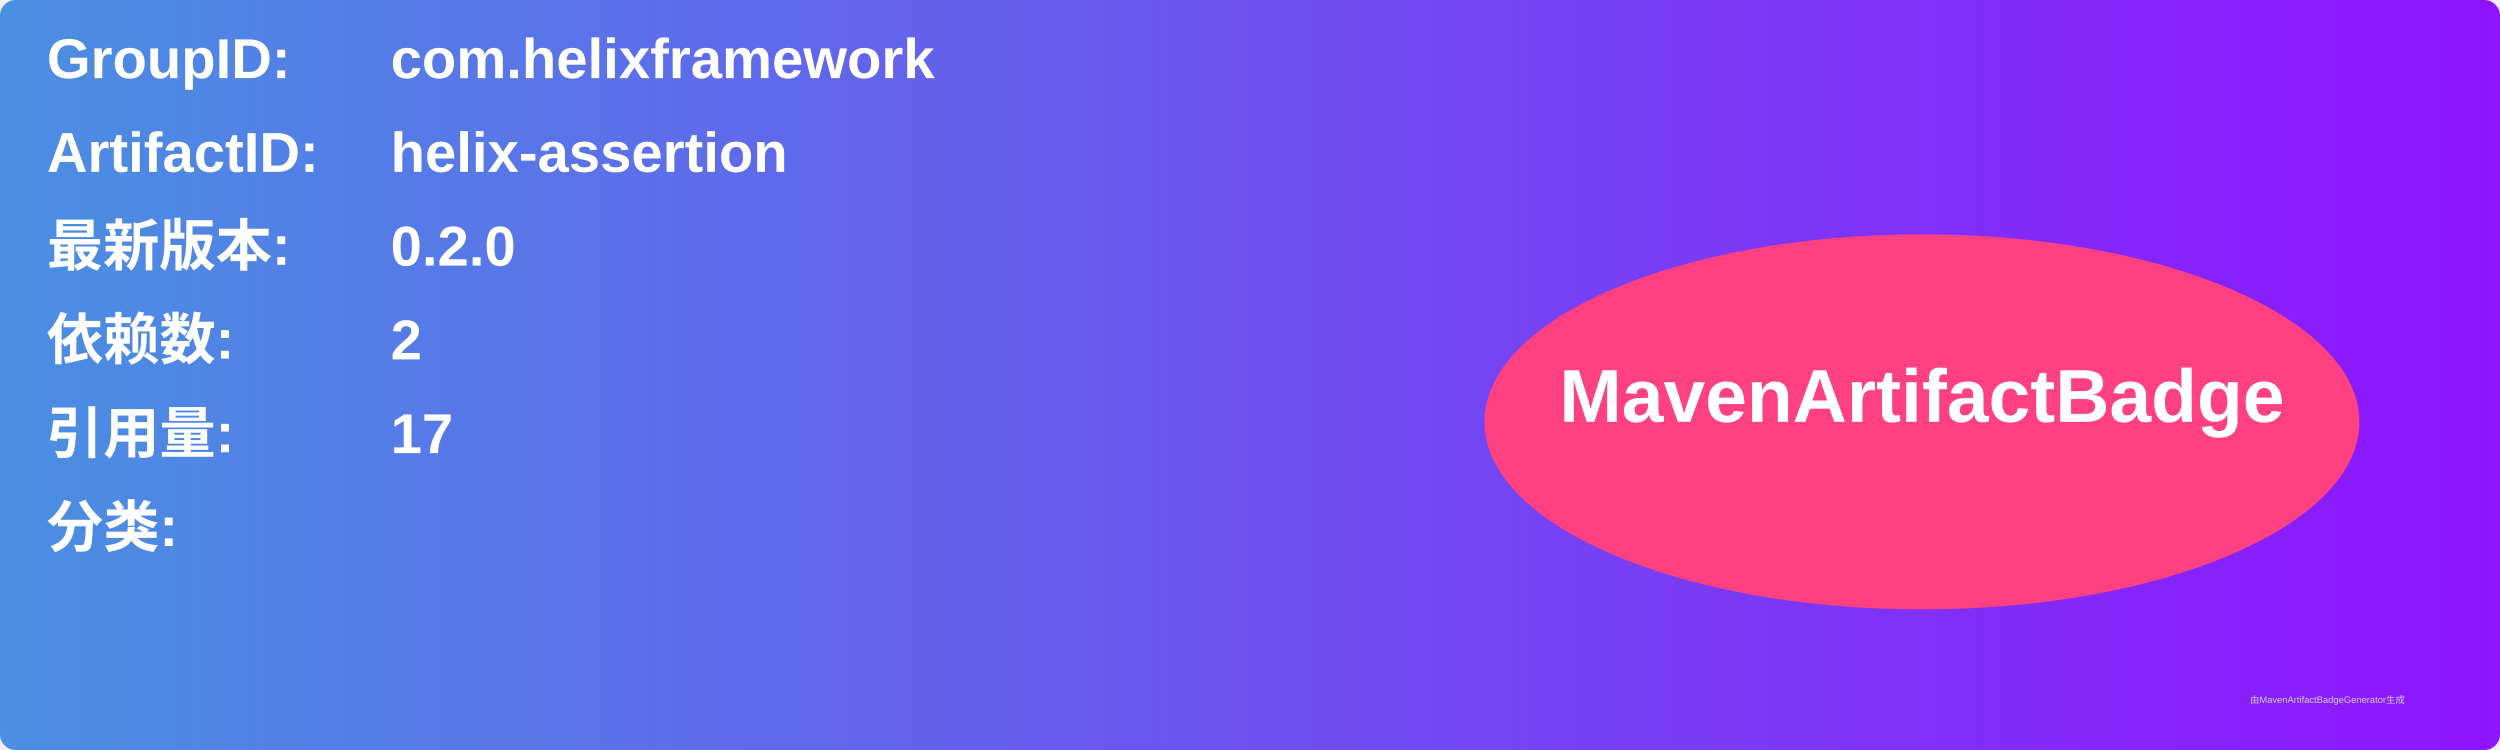
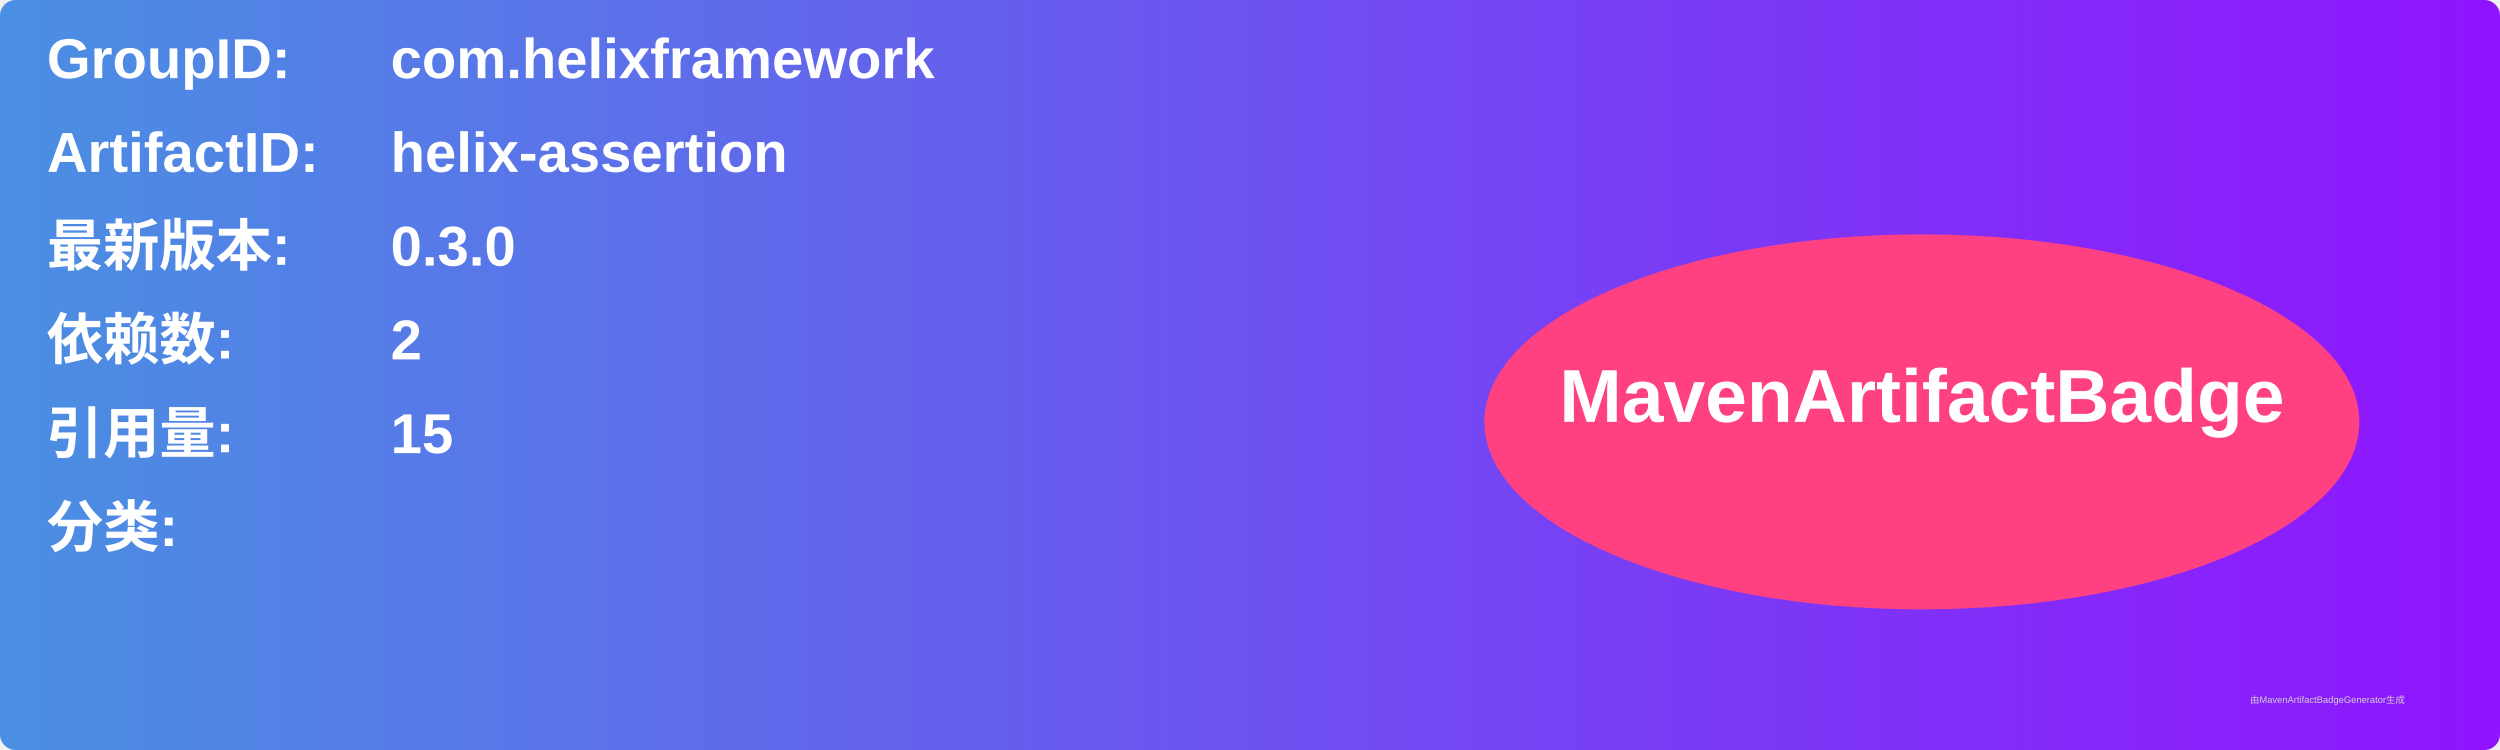
<svg xmlns="http://www.w3.org/2000/svg" width="800" height="240" viewBox="0 0 800 240">
  <linearGradient id="grad" x1="0%" y1="0%" x2="100%" y2="0%">
    <stop offset="0%" stop-color="#4a90e2" />
    <stop offset="100%" stop-color="#9013fe" />
  </linearGradient>
  <rect width="100%" height="100%" rx="5" ry="5" fill="url(#grad)" />
  <g transform="translate(15, 15)">
    <text x="0" y="10" font-family="Arial" font-size="18" fill="white" font-weight="bold" width="260">GroupID:</text>
    <text x="110" y="10" font-family="Arial" font-size="18" fill="white" font-weight="bold" width="460">com.helixframework</text>
    <text x="0" y="40" font-family="Arial" font-size="18" fill="white" font-weight="bold" width="260">ArtifactID:</text>
    <text x="110" y="40" font-family="Arial" font-size="18" fill="white" font-weight="bold" width="460">helix-assertion</text>
    <text x="0" y="70" font-family="Arial" font-size="18" fill="white" font-weight="bold">最新版本:</text>
    <text x="110" y="70" font-family="Arial" font-size="18" fill="white" font-weight="bold">
-       <tspan font-weight="bold">0.2.0</tspan>
+       <tspan font-weight="bold">0.3.0</tspan>
    </text>
    <text x="0" y="100" font-family="Arial" font-size="18" fill="white" font-weight="bold">依赖数: </text>
    <text x="110" y="100" font-family="Arial" font-size="18" fill="white">
      <tspan font-weight="bold">2</tspan>
    </text>
    <text x="0" y="130" font-family="Arial" font-size="18" fill="white" font-weight="bold">引用量: </text>
    <text x="110" y="130" font-family="Arial" font-size="18" fill="white">
-       <tspan font-weight="bold">17</tspan>
+       <tspan font-weight="bold">15</tspan>
    </text>
    <text x="0" y="160" font-family="Arial" font-size="18" fill="white" font-weight="bold">分类:</text>
    <text x="10" y="190" font-family="Arial" font-size="10" fill="white">
      <tspan font-weight="bold" />
    </text>
    <ellipse cx="600" cy="120" rx="140" ry="60" fill="#ff4081" />
    <text x="600" y="120" text-anchor="middle" font-family="Arial" font-size="24" fill="white" font-weight="bold">MavenArtifactBadge</text>
  </g>
  <text x="720" y="225" font-family="Arial" font-size="3" fill="#d0d0d0">由MavenArtifactBadgeGenerator生成</text>
</svg>
